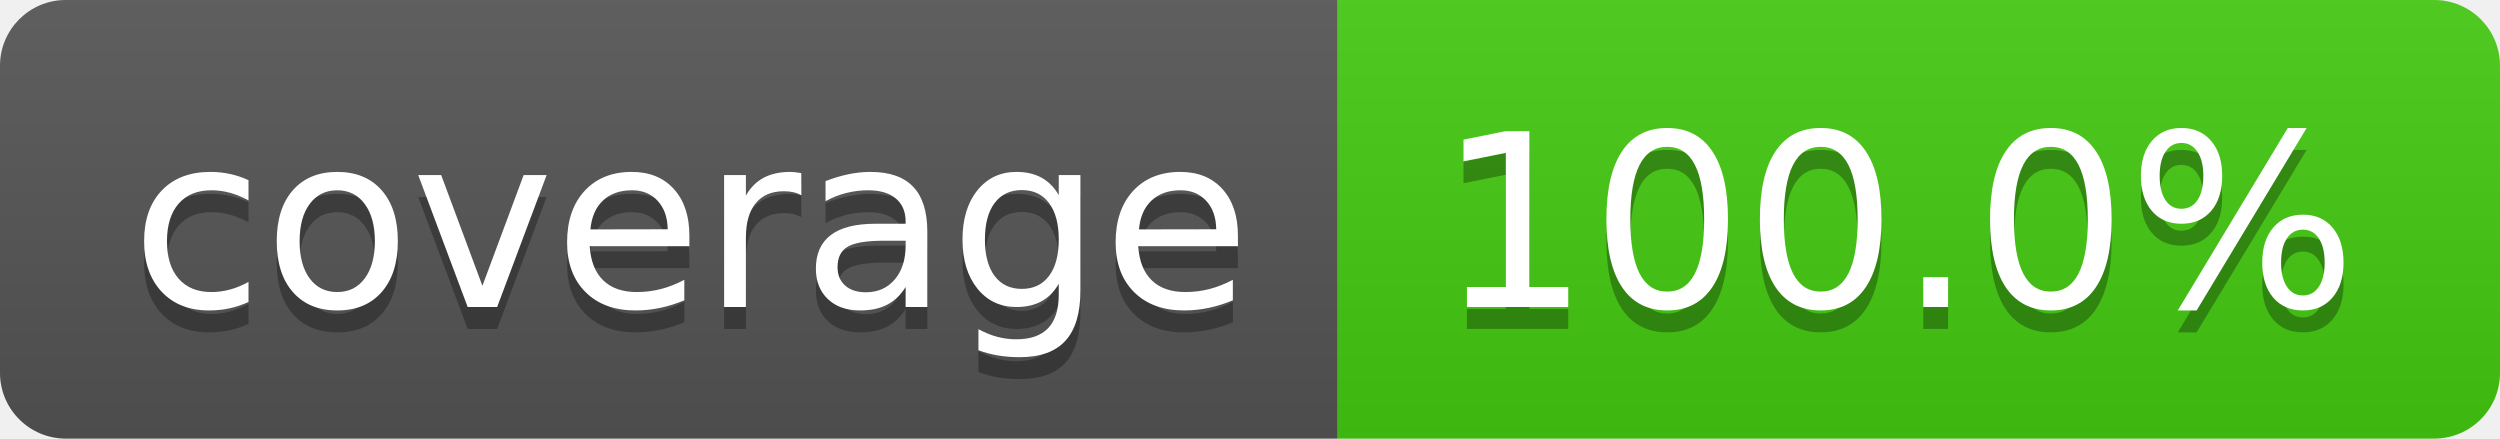
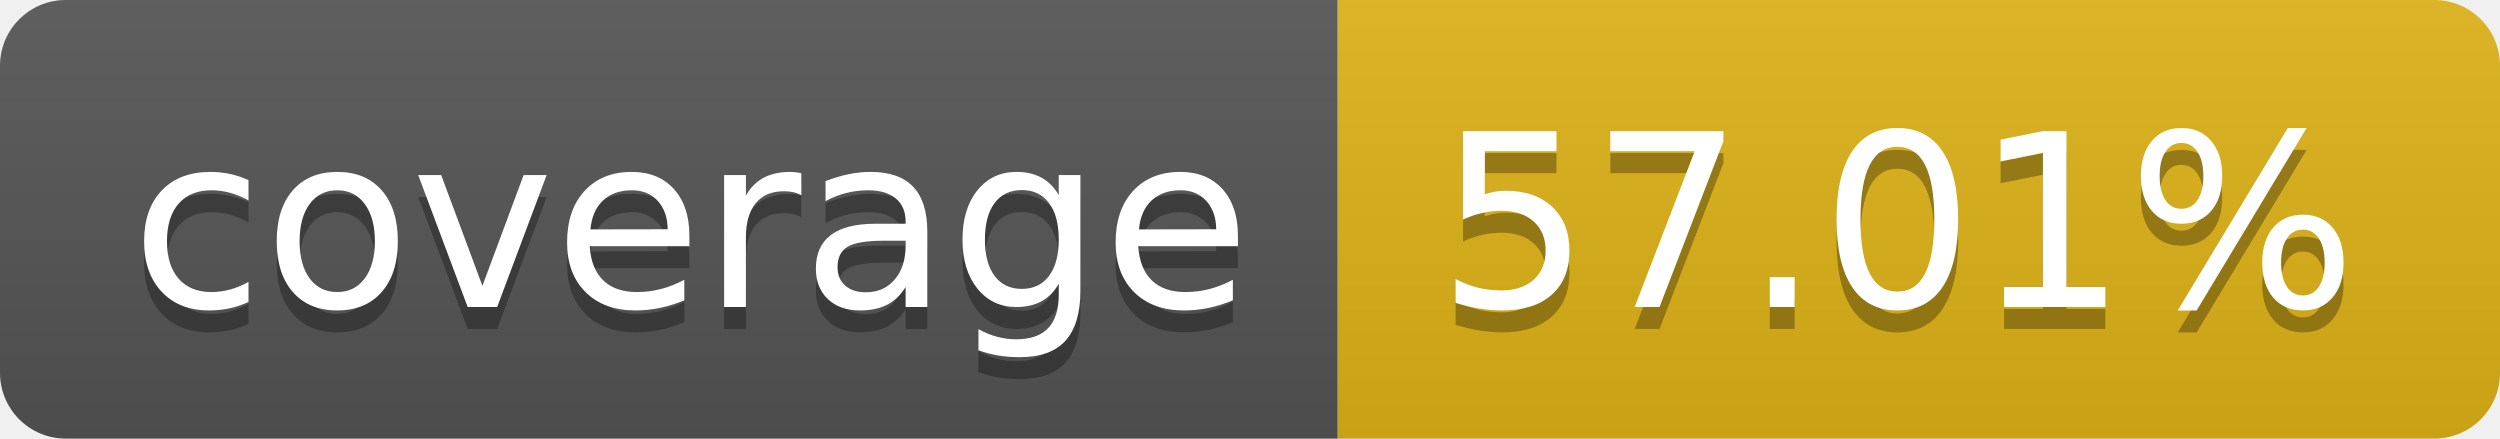
- <svg xmlns="http://www.w3.org/2000/svg" width="114" height="20" role="img" aria-label="coverage: 100.0%">
+ <svg xmlns="http://www.w3.org/2000/svg" width="114" height="20" role="img" aria-label="coverage: 57.01%">
  <linearGradient id="s" x2="0" y2="100%">
    <stop offset="0" stop-color="#bbb" stop-opacity=".1" />
    <stop offset="1" stop-opacity=".1" />
  </linearGradient>
  <clipPath id="r">
    <rect width="114" height="20" rx="3" fill="#fff" />
  </clipPath>
  <g clip-path="url(#r)">
    <rect width="61" height="20" fill="#555" />
-     <rect x="61" width="53" height="20" fill="#4c1" />
+     <rect x="61" width="53" height="20" fill="#dfb317" />
    <rect width="114" height="20" fill="url(#s)" />
  </g>
  <g fill="#fff" text-anchor="middle" font-family="Verdana,Geneva,DejaVu Sans,sans-serif" text-rendering="geometricPrecision" font-size="110">
    <text aria-hidden="true" x="315" y="150" fill="#010101" fill-opacity=".3" transform="scale(.1)" textLength="510">coverage</text>
    <text x="315" y="140" transform="scale(.1)" fill="#fff" textLength="510">coverage</text>
-     <text aria-hidden="true" x="865" y="150" fill="#010101" fill-opacity=".3" transform="scale(.1)" textLength="430">100.0%</text>
-     <text x="865" y="140" transform="scale(.1)" fill="#fff" textLength="430">100.0%</text>
+     <text aria-hidden="true" x="865" y="150" fill="#010101" fill-opacity=".3" transform="scale(.1)" textLength="430">57.01%</text>
+     <text x="865" y="140" transform="scale(.1)" fill="#fff" textLength="430">57.01%</text>
  </g>
</svg>
